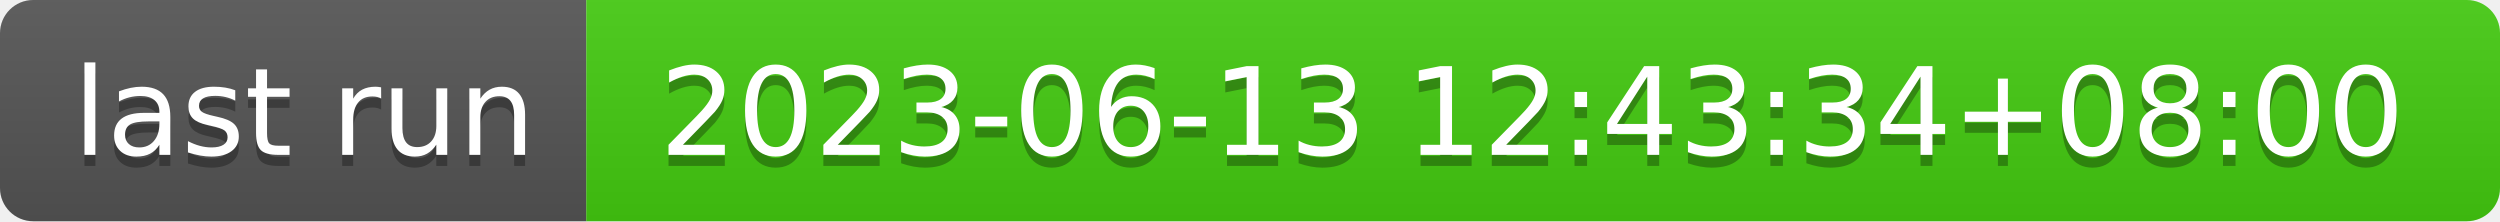
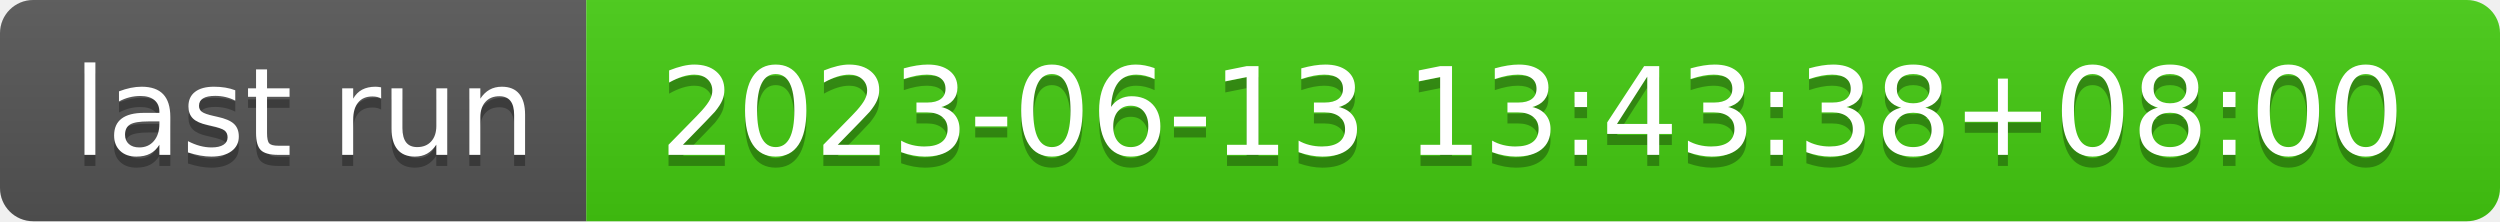
- <svg xmlns="http://www.w3.org/2000/svg" width="226" height="20" role="img" aria-label="last run: 2023-06-13 12:43:34+08:00">
+ <svg xmlns="http://www.w3.org/2000/svg" width="226" height="20" role="img" aria-label="last run: 2023-06-13 13:43:38+08:00">
  <linearGradient id="s" x2="0" y2="100%">
    <stop offset="0" stop-color="#bbb" stop-opacity=".1" />
    <stop offset="1" stop-opacity=".1" />
  </linearGradient>
  <clipPath id="r">
    <rect width="226" height="20" rx="3" fill="#fff" />
  </clipPath>
  <g clip-path="url(#r)">
    <rect width="53" height="20" fill="#555" />
    <rect x="53" width="173" height="20" fill="#4c1" />
    <rect width="226" height="20" fill="url(#s)" />
  </g>
  <g fill="#fff" text-anchor="middle" font-family="Verdana,Geneva,DejaVu Sans,sans-serif" text-rendering="geometricPrecision" font-size="110">
    <text aria-hidden="true" x="275" y="150" fill="#010101" fill-opacity=".3" transform="scale(.1)" textLength="430">last run</text>
    <text x="275" y="140" transform="scale(.1)" fill="#fff" textLength="430">last run</text>
-     <text aria-hidden="true" x="1385" y="150" fill="#010101" fill-opacity=".3" transform="scale(.1)" textLength="1630">2023-06-13 12:43:34+08:00</text>
-     <text x="1385" y="140" transform="scale(.1)" fill="#fff" textLength="1630">2023-06-13 12:43:34+08:00</text>
+     <text aria-hidden="true" x="1385" y="150" fill="#010101" fill-opacity=".3" transform="scale(.1)" textLength="1630">2023-06-13 13:43:38+08:00</text>
+     <text x="1385" y="140" transform="scale(.1)" fill="#fff" textLength="1630">2023-06-13 13:43:38+08:00</text>
  </g>
</svg>
